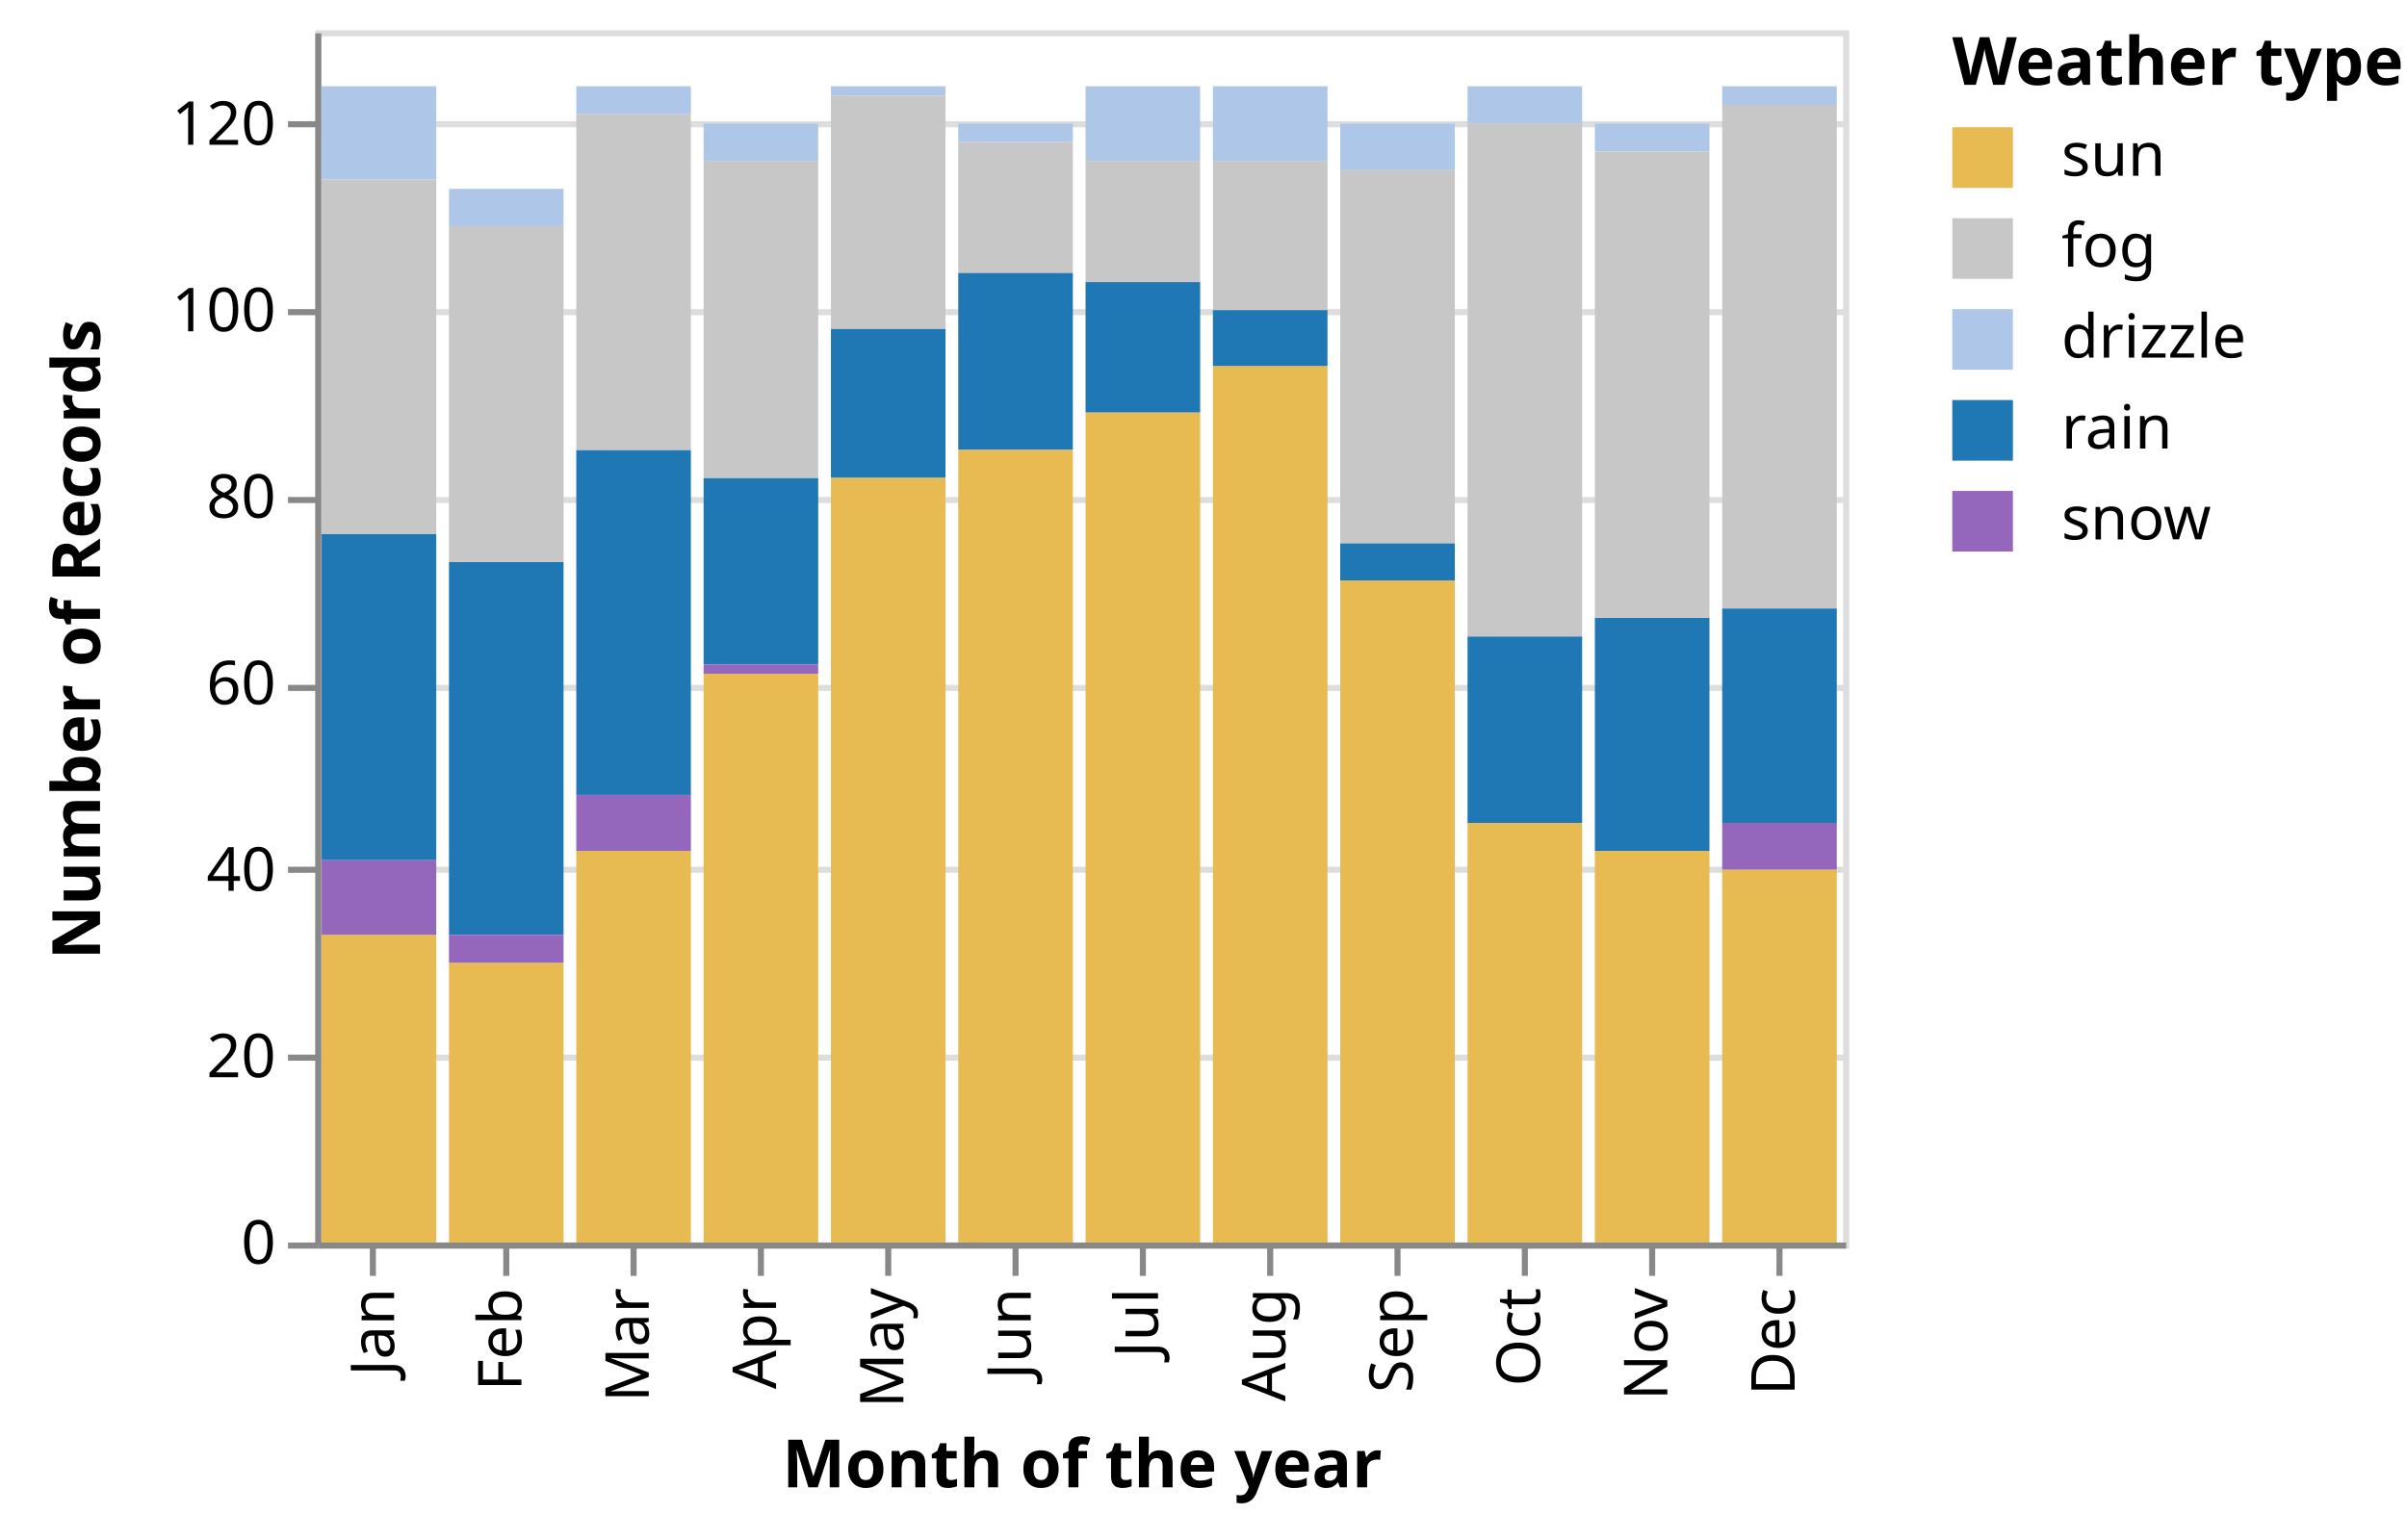
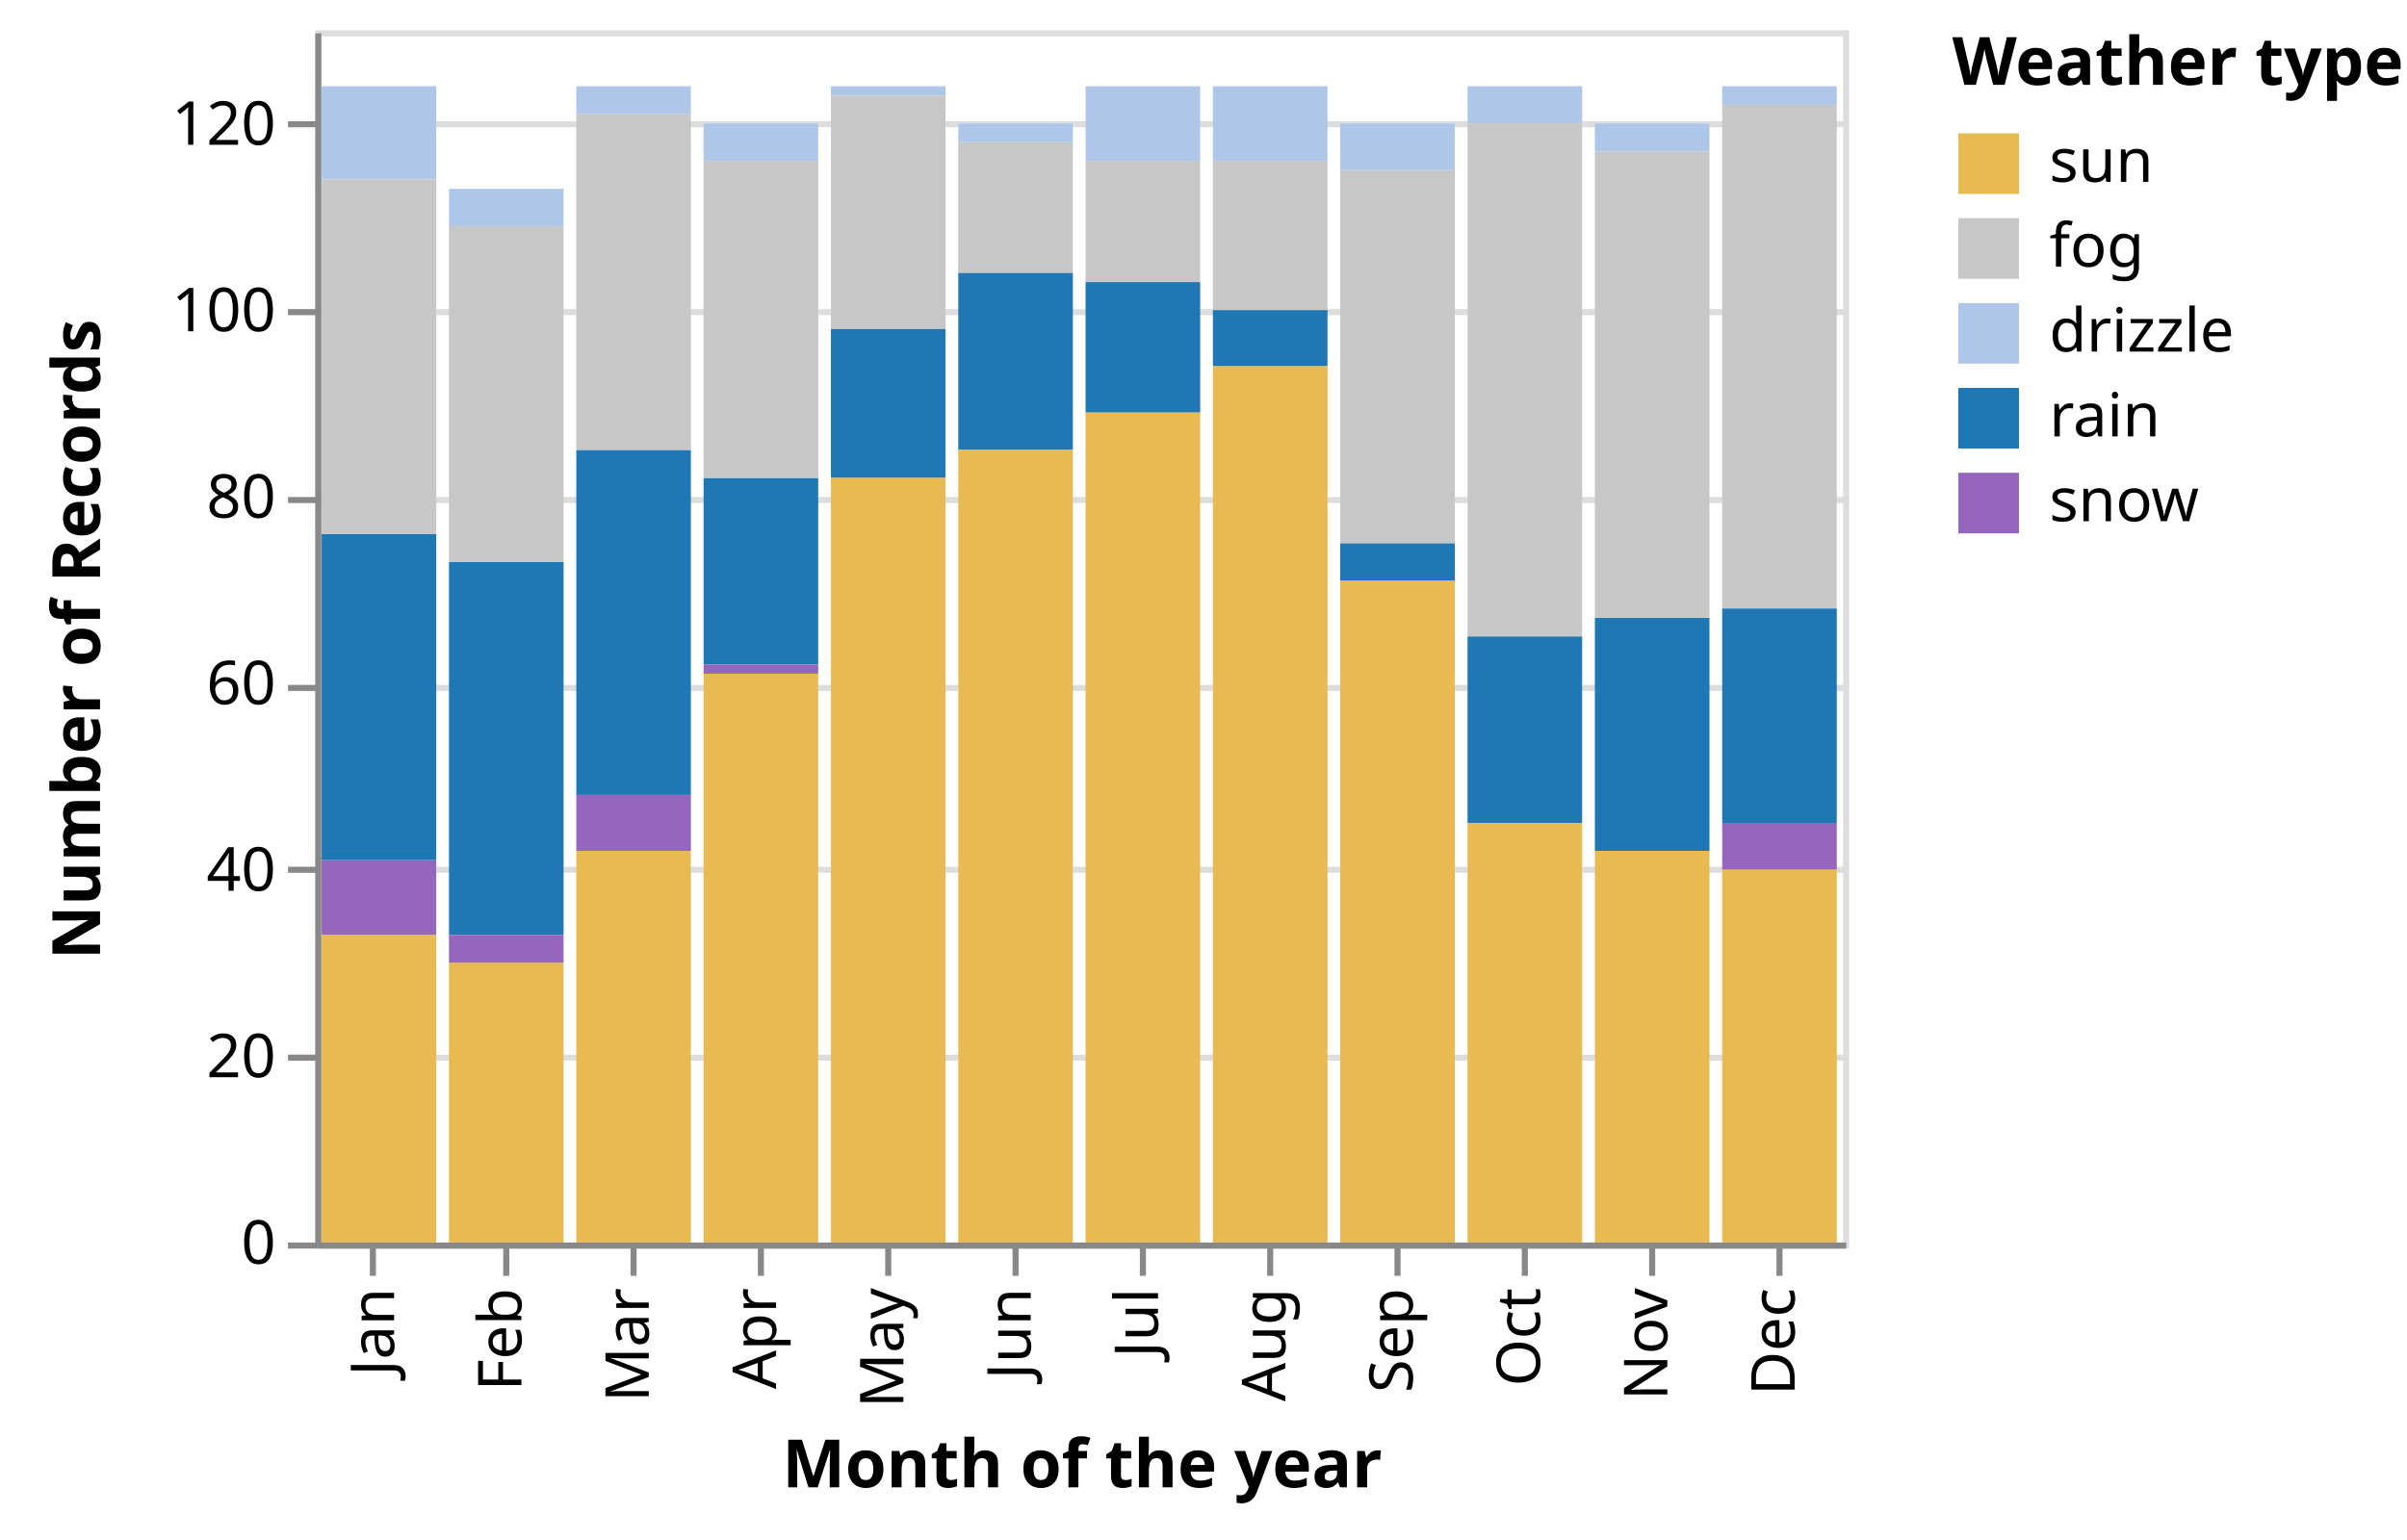
<svg xmlns="http://www.w3.org/2000/svg" class="marks" width="397" height="254" viewBox="0 0 397 254" version="1.1">
  <g transform="translate(52,5)">
    <g class="mark-group role-frame root">
      <g transform="translate(0,0)">
        <path class="background" d="M0.5,0.5h252v200h-252Z" style="fill: none; stroke: #ddd;" />
        <g>
          <g class="mark-group role-axis">
            <g transform="translate(0.5,0.5)">
              <path class="background" d="M0,0h0v0h0Z" style="pointer-events: none; fill: none;" />
              <g>
                <g class="mark-rule role-axis-grid" style="pointer-events: none;">
                  <line transform="translate(0,200)" x2="252" y2="0" style="fill: none; stroke: #ddd; stroke-width: 1; opacity: 1;" />
                  <line transform="translate(0,169)" x2="252" y2="0" style="fill: none; stroke: #ddd; stroke-width: 1; opacity: 1;" />
                  <line transform="translate(0,138)" x2="252" y2="0" style="fill: none; stroke: #ddd; stroke-width: 1; opacity: 1;" />
                  <line transform="translate(0,108)" x2="252" y2="0" style="fill: none; stroke: #ddd; stroke-width: 1; opacity: 1;" />
                  <line transform="translate(0,77)" x2="252" y2="0" style="fill: none; stroke: #ddd; stroke-width: 1; opacity: 1;" />
                  <line transform="translate(0,46)" x2="252" y2="0" style="fill: none; stroke: #ddd; stroke-width: 1; opacity: 1;" />
                  <line transform="translate(0,15)" x2="252" y2="0" style="fill: none; stroke: #ddd; stroke-width: 1; opacity: 1;" />
                </g>
              </g>
            </g>
          </g>
          <g class="mark-rect role-mark marks">
            <path d="M1.05,9.231h18.9v15.385h-18.9Z" style="fill: #aec7e8;" />
            <path d="M1.05,83.077h18.9v53.846h-18.9Z" style="fill: #1f77b4;" />
            <path d="M1.05,149.231h18.9v50.769h-18.9Z" style="fill: #e7ba52;" />
            <path d="M1.05,136.923h18.9v12.308h-18.9Z" style="fill: #9467bd;" />
            <path d="M22.05,87.692h18.9v61.538h-18.9Z" style="fill: #1f77b4;" />
            <path d="M22.05,153.846h18.9v46.154h-18.9Z" style="fill: #e7ba52;" />
            <path d="M22.05,26.154h18.9v6.154h-18.9Z" style="fill: #aec7e8;" />
            <path d="M22.05,149.231h18.9v4.615h-18.9Z" style="fill: #9467bd;" />
            <path d="M43.05,135.385h18.9v64.615h-18.9Z" style="fill: #e7ba52;" />
            <path d="M43.05,69.231h18.9v56.923h-18.9Z" style="fill: #1f77b4;" />
            <path d="M43.05,126.154h18.9v9.231h-18.9Z" style="fill: #9467bd;" />
            <path d="M43.05,9.231h18.9v4.615h-18.9Z" style="fill: #aec7e8;" />
            <path d="M64.05,73.846h18.9v30.769h-18.9Z" style="fill: #1f77b4;" />
            <path d="M64.05,106.154h18.9v93.846h-18.9Z" style="fill: #e7ba52;" />
            <path d="M64.05,104.615h18.9v1.538h-18.9Z" style="fill: #9467bd;" />
            <path d="M64.05,15.385h18.9v6.154h-18.9Z" style="fill: #aec7e8;" />
            <path d="M85.05,49.231h18.9v24.615h-18.9Z" style="fill: #1f77b4;" />
            <path d="M85.05,73.846h18.9v126.154h-18.9Z" style="fill: #e7ba52;" />
            <path d="M85.05,9.231h18.9v1.538h-18.9Z" style="fill: #aec7e8;" />
            <path d="M106.05,40h18.9v29.231h-18.9Z" style="fill: #1f77b4;" />
            <path d="M106.05,69.231h18.9v130.769h-18.9Z" style="fill: #e7ba52;" />
            <path d="M106.05,15.385h18.9v3.077h-18.9Z" style="fill: #aec7e8;" />
            <path d="M127.05,41.538h18.9v21.538h-18.9Z" style="fill: #1f77b4;" />
            <path d="M127.05,63.077h18.9v136.923h-18.9Z" style="fill: #e7ba52;" />
            <path d="M127.05,9.231h18.9v12.308h-18.9Z" style="fill: #aec7e8;" />
            <path d="M127.05,21.538h18.9v20h-18.9Z" style="fill: #c7c7c7;" />
            <path d="M148.05,9.231h18.9v12.308h-18.9Z" style="fill: #aec7e8;" />
            <path d="M148.05,55.385h18.9v144.615h-18.9Z" style="fill: #e7ba52;" />
            <path d="M148.05,46.154h18.9v9.231h-18.9Z" style="fill: #1f77b4;" />
            <path d="M169.05,90.769h18.9v109.231h-18.9Z" style="fill: #e7ba52;" />
            <path d="M169.05,84.615h18.9v6.154h-18.9Z" style="fill: #1f77b4;" />
            <path d="M169.05,23.077h18.9v61.538h-18.9Z" style="fill: #c7c7c7;" />
            <path d="M169.05,15.385h18.9v7.692h-18.9Z" style="fill: #aec7e8;" />
            <path d="M190.05,130.769h18.9v69.231h-18.9Z" style="fill: #e7ba52;" />
            <path d="M190.05,9.231h18.9v6.154h-18.9Z" style="fill: #aec7e8;" />
            <path d="M190.05,100h18.9v30.769h-18.9Z" style="fill: #1f77b4;" />
            <path d="M211.05,96.923h18.9v38.462h-18.9Z" style="fill: #1f77b4;" />
            <path d="M211.05,135.385h18.9v64.615h-18.9Z" style="fill: #e7ba52;" />
            <path d="M211.05,15.385h18.9v4.615h-18.9Z" style="fill: #aec7e8;" />
            <path d="M211.05,20h18.9v76.923h-18.9Z" style="fill: #c7c7c7;" />
            <path d="M232.05,95.385h18.9v35.385h-18.9Z" style="fill: #1f77b4;" />
            <path d="M232.05,138.462h18.9v61.538h-18.9Z" style="fill: #e7ba52;" />
            <path d="M232.05,130.769h18.9v7.692h-18.9Z" style="fill: #9467bd;" />
            <path d="M232.05,9.231h18.9v3.077h-18.9Z" style="fill: #aec7e8;" />
            <path d="M43.05,13.846h18.9v55.385h-18.9Z" style="fill: #c7c7c7;" />
            <path d="M64.05,21.538h18.9v52.308h-18.9Z" style="fill: #c7c7c7;" />
            <path d="M85.05,10.769h18.9v38.462h-18.9Z" style="fill: #c7c7c7;" />
            <path d="M106.05,18.462h18.9v21.538h-18.9Z" style="fill: #c7c7c7;" />
            <path d="M148.05,21.538h18.9v24.615h-18.9Z" style="fill: #c7c7c7;" />
            <path d="M190.05,15.385h18.9v84.615h-18.9Z" style="fill: #c7c7c7;" />
            <path d="M232.05,12.308h18.9v83.077h-18.9Z" style="fill: #c7c7c7;" />
            <path d="M1.05,24.615h18.9v58.462h-18.9Z" style="fill: #c7c7c7;" />
            <path d="M22.05,32.308h18.9v55.385h-18.9Z" style="fill: #c7c7c7;" />
          </g>
          <g class="mark-group role-legend">
            <g transform="translate(270,0)">
-               <path class="background" d="M0,0h70v87h-70Z" style="pointer-events: none; fill: none;" />
+               <path class="background" d="M0,0h70v84h-70Z" style="pointer-events: none; fill: none;" />
              <g>
                <g class="mark-group role-legend-entry">
                  <g transform="translate(0,16)">
                    <path class="background" d="M0,0h0v0h0Z" style="pointer-events: none; fill: none;" />
                    <g>
-                       <g class="mark-symbol role-legend-symbol" style="pointer-events: none;">
-                         <path transform="translate(5,5)" d="M-5,-5h10v10h-10Z" style="fill: #e7ba52; stroke-width: 1.5; opacity: 1;" />
-                         <path transform="translate(5,20)" d="M-5,-5h10v10h-10Z" style="fill: #c7c7c7; stroke-width: 1.5; opacity: 1;" />
-                         <path transform="translate(5,35)" d="M-5,-5h10v10h-10Z" style="fill: #aec7e8; stroke-width: 1.5; opacity: 1;" />
-                         <path transform="translate(5,50)" d="M-5,-5h10v10h-10Z" style="fill: #1f77b4; stroke-width: 1.5; opacity: 1;" />
-                         <path transform="translate(5,65)" d="M-5,-5h10v10h-10Z" style="fill: #9467bd; stroke-width: 1.5; opacity: 1;" />
-                       </g>
-                       <g class="mark-text role-legend-label" style="pointer-events: none;">
-                         <text text-anchor="start" transform="translate(18,8)" style="font: 10px sans-serif; fill: #000; opacity: 1;">sun</text>
-                         <text text-anchor="start" transform="translate(18,23)" style="font: 10px sans-serif; fill: #000; opacity: 1;">fog</text>
-                         <text text-anchor="start" transform="translate(18,38)" style="font: 10px sans-serif; fill: #000; opacity: 1;">drizzle</text>
-                         <text text-anchor="start" transform="translate(18,53)" style="font: 10px sans-serif; fill: #000; opacity: 1;">rain</text>
-                         <text text-anchor="start" transform="translate(18,68)" style="font: 10px sans-serif; fill: #000; opacity: 1;">snow</text>
+                       <g class="mark-group role-scope">
+                         <g transform="translate(0,0)">
+                           <path class="background" d="M0,0h45.896v12h-45.896Z" style="pointer-events: none; fill: none; opacity: 1;" />
+                           <g>
+                             <g class="mark-symbol role-legend-symbol" style="pointer-events: none;">
+                               <path transform="translate(6,6)" d="M-5,-5h10v10h-10Z" style="fill: #e7ba52; stroke-width: 1.5; opacity: 1;" />
+                             </g>
+                             <g class="mark-text role-legend-label" style="pointer-events: none;">
+                               <text text-anchor="start" transform="translate(16,9)" style="font: 10px sans-serif; fill: #000; opacity: 1;">sun</text>
+                             </g>
+                           </g>
+                         </g>
+                         <g transform="translate(0,14)">
+                           <path class="background" d="M0,0h45.896v12h-45.896Z" style="pointer-events: none; fill: none; opacity: 1;" />
+                           <g>
+                             <g class="mark-symbol role-legend-symbol" style="pointer-events: none;">
+                               <path transform="translate(6,6)" d="M-5,-5h10v10h-10Z" style="fill: #c7c7c7; stroke-width: 1.5; opacity: 1;" />
+                             </g>
+                             <g class="mark-text role-legend-label" style="pointer-events: none;">
+                               <text text-anchor="start" transform="translate(16,9)" style="font: 10px sans-serif; fill: #000; opacity: 1;">fog</text>
+                             </g>
+                           </g>
+                         </g>
+                         <g transform="translate(0,28)">
+                           <path class="background" d="M0,0h45.896v12h-45.896Z" style="pointer-events: none; fill: none; opacity: 1;" />
+                           <g>
+                             <g class="mark-symbol role-legend-symbol" style="pointer-events: none;">
+                               <path transform="translate(6,6)" d="M-5,-5h10v10h-10Z" style="fill: #aec7e8; stroke-width: 1.5; opacity: 1;" />
+                             </g>
+                             <g class="mark-text role-legend-label" style="pointer-events: none;">
+                               <text text-anchor="start" transform="translate(16,9)" style="font: 10px sans-serif; fill: #000; opacity: 1;">drizzle</text>
+                             </g>
+                           </g>
+                         </g>
+                         <g transform="translate(0,42)">
+                           <path class="background" d="M0,0h45.896v12h-45.896Z" style="pointer-events: none; fill: none; opacity: 1;" />
+                           <g>
+                             <g class="mark-symbol role-legend-symbol" style="pointer-events: none;">
+                               <path transform="translate(6,6)" d="M-5,-5h10v10h-10Z" style="fill: #1f77b4; stroke-width: 1.5; opacity: 1;" />
+                             </g>
+                             <g class="mark-text role-legend-label" style="pointer-events: none;">
+                               <text text-anchor="start" transform="translate(16,9)" style="font: 10px sans-serif; fill: #000; opacity: 1;">rain</text>
+                             </g>
+                           </g>
+                         </g>
+                         <g transform="translate(0,56)">
+                           <path class="background" d="M0,0h45.896v12h-45.896Z" style="pointer-events: none; fill: none; opacity: 1;" />
+                           <g>
+                             <g class="mark-symbol role-legend-symbol" style="pointer-events: none;">
+                               <path transform="translate(6,6)" d="M-5,-5h10v10h-10Z" style="fill: #9467bd; stroke-width: 1.5; opacity: 1;" />
+                             </g>
+                             <g class="mark-text role-legend-label" style="pointer-events: none;">
+                               <text text-anchor="start" transform="translate(16,9)" style="font: 10px sans-serif; fill: #000; opacity: 1;">snow</text>
+                             </g>
+                           </g>
+                         </g>
                      </g>
                    </g>
                  </g>
                </g>
                <g class="mark-text role-legend-title" style="pointer-events: none;">
                  <text text-anchor="start" transform="translate(0,9)" style="font: bold 11px sans-serif; fill: #000; opacity: 1;">Weather type</text>
                </g>
              </g>
            </g>
          </g>
          <g class="mark-group role-axis">
            <g transform="translate(0.5,200.5)">
              <path class="background" d="M0,0h0v0h0Z" style="pointer-events: none; fill: none;" />
              <g>
                <g class="mark-rule role-axis-tick" style="pointer-events: none;">
                  <line transform="translate(9,0)" x2="0" y2="5" style="fill: none; stroke: #888; stroke-width: 1; opacity: 1;" />
                  <line transform="translate(31,0)" x2="0" y2="5" style="fill: none; stroke: #888; stroke-width: 1; opacity: 1;" />
                  <line transform="translate(52,0)" x2="0" y2="5" style="fill: none; stroke: #888; stroke-width: 1; opacity: 1;" />
                  <line transform="translate(73,0)" x2="0" y2="5" style="fill: none; stroke: #888; stroke-width: 1; opacity: 1;" />
                  <line transform="translate(94,0)" x2="0" y2="5" style="fill: none; stroke: #888; stroke-width: 1; opacity: 1;" />
                  <line transform="translate(115,0)" x2="0" y2="5" style="fill: none; stroke: #888; stroke-width: 1; opacity: 1;" />
                  <line transform="translate(136,0)" x2="0" y2="5" style="fill: none; stroke: #888; stroke-width: 1; opacity: 1;" />
                  <line transform="translate(157,0)" x2="0" y2="5" style="fill: none; stroke: #888; stroke-width: 1; opacity: 1;" />
                  <line transform="translate(178,0)" x2="0" y2="5" style="fill: none; stroke: #888; stroke-width: 1; opacity: 1;" />
                  <line transform="translate(199,0)" x2="0" y2="5" style="fill: none; stroke: #888; stroke-width: 1; opacity: 1;" />
                  <line transform="translate(220,0)" x2="0" y2="5" style="fill: none; stroke: #888; stroke-width: 1; opacity: 1;" />
                  <line transform="translate(241,0)" x2="0" y2="5" style="fill: none; stroke: #888; stroke-width: 1; opacity: 1;" />
                </g>
                <g class="mark-text role-axis-label" style="pointer-events: none;">
                  <text text-anchor="end" transform="translate(9.5,7) rotate(270) translate(0,3)" style="font: 10px sans-serif; fill: #000; opacity: 1;">Jan</text>
                  <text text-anchor="end" transform="translate(30.5,7) rotate(270) translate(0,3)" style="font: 10px sans-serif; fill: #000; opacity: 1;">Feb</text>
                  <text text-anchor="end" transform="translate(51.5,7) rotate(270) translate(0,3)" style="font: 10px sans-serif; fill: #000; opacity: 1;">Mar</text>
                  <text text-anchor="end" transform="translate(72.5,7) rotate(270) translate(0,3)" style="font: 10px sans-serif; fill: #000; opacity: 1;">Apr</text>
                  <text text-anchor="end" transform="translate(93.5,7) rotate(270) translate(0,3)" style="font: 10px sans-serif; fill: #000; opacity: 1;">May</text>
                  <text text-anchor="end" transform="translate(114.5,7) rotate(270) translate(0,3)" style="font: 10px sans-serif; fill: #000; opacity: 1;">Jun</text>
                  <text text-anchor="end" transform="translate(135.5,7) rotate(270) translate(0,3)" style="font: 10px sans-serif; fill: #000; opacity: 1;">Jul</text>
                  <text text-anchor="end" transform="translate(156.5,7) rotate(270) translate(0,3)" style="font: 10px sans-serif; fill: #000; opacity: 1;">Aug</text>
                  <text text-anchor="end" transform="translate(177.5,7) rotate(270) translate(0,3)" style="font: 10px sans-serif; fill: #000; opacity: 1;">Sep</text>
                  <text text-anchor="end" transform="translate(198.5,7) rotate(270) translate(0,3)" style="font: 10px sans-serif; fill: #000; opacity: 1;">Oct</text>
                  <text text-anchor="end" transform="translate(219.5,7) rotate(270) translate(0,3)" style="font: 10px sans-serif; fill: #000; opacity: 1;">Nov</text>
                  <text text-anchor="end" transform="translate(240.5,7) rotate(270) translate(0,3)" style="font: 10px sans-serif; fill: #000; opacity: 1;">Dec</text>
                </g>
                <g class="mark-rule role-axis-domain" style="pointer-events: none;">
                  <line transform="translate(0,0)" x2="252" y2="0" style="fill: none; stroke: #888; stroke-width: 1; opacity: 1;" />
                </g>
                <g class="mark-text role-axis-title" style="pointer-events: none;">
                  <text text-anchor="middle" transform="translate(126,39.8916)" style="font: bold 11px sans-serif; fill: #000; opacity: 1;">Month of the year</text>
                </g>
              </g>
            </g>
          </g>
          <g class="mark-group role-axis">
            <g transform="translate(0.5,0.5)">
              <path class="background" d="M0,0h0v0h0Z" style="pointer-events: none; fill: none;" />
              <g>
                <g class="mark-rule role-axis-tick" style="pointer-events: none;">
                  <line transform="translate(0,200)" x2="-5" y2="0" style="fill: none; stroke: #888; stroke-width: 1; opacity: 1;" />
                  <line transform="translate(0,169)" x2="-5" y2="0" style="fill: none; stroke: #888; stroke-width: 1; opacity: 1;" />
                  <line transform="translate(0,138)" x2="-5" y2="0" style="fill: none; stroke: #888; stroke-width: 1; opacity: 1;" />
                  <line transform="translate(0,108)" x2="-5" y2="0" style="fill: none; stroke: #888; stroke-width: 1; opacity: 1;" />
                  <line transform="translate(0,77)" x2="-5" y2="0" style="fill: none; stroke: #888; stroke-width: 1; opacity: 1;" />
                  <line transform="translate(0,46)" x2="-5" y2="0" style="fill: none; stroke: #888; stroke-width: 1; opacity: 1;" />
                  <line transform="translate(0,15)" x2="-5" y2="0" style="fill: none; stroke: #888; stroke-width: 1; opacity: 1;" />
                </g>
                <g class="mark-text role-axis-label" style="pointer-events: none;">
                  <text text-anchor="end" transform="translate(-7,203)" style="font: 10px sans-serif; fill: #000; opacity: 1;">0</text>
                  <text text-anchor="end" transform="translate(-7,172.2308)" style="font: 10px sans-serif; fill: #000; opacity: 1;">20</text>
                  <text text-anchor="end" transform="translate(-7,141.4615)" style="font: 10px sans-serif; fill: #000; opacity: 1;">40</text>
                  <text text-anchor="end" transform="translate(-7,110.6923)" style="font: 10px sans-serif; fill: #000; opacity: 1;">60</text>
                  <text text-anchor="end" transform="translate(-7,79.92308)" style="font: 10px sans-serif; fill: #000; opacity: 1;">80</text>
                  <text text-anchor="end" transform="translate(-7,49.15385)" style="font: 10px sans-serif; fill: #000; opacity: 1;">100</text>
                  <text text-anchor="end" transform="translate(-7,18.38462)" style="font: 10px sans-serif; fill: #000; opacity: 1;">120</text>
                </g>
                <g class="mark-rule role-axis-domain" style="pointer-events: none;">
                  <line transform="translate(0,200)" x2="0" y2="-200" style="fill: none; stroke: #888; stroke-width: 1; opacity: 1;" />
                </g>
                <g class="mark-text role-axis-title" style="pointer-events: none;">
                  <text text-anchor="middle" transform="translate(-34,100) rotate(-90) translate(0,-2)" style="font: bold 11px sans-serif; fill: #000; opacity: 1;">Number of Records</text>
                </g>
              </g>
            </g>
          </g>
        </g>
      </g>
    </g>
  </g>
</svg>
